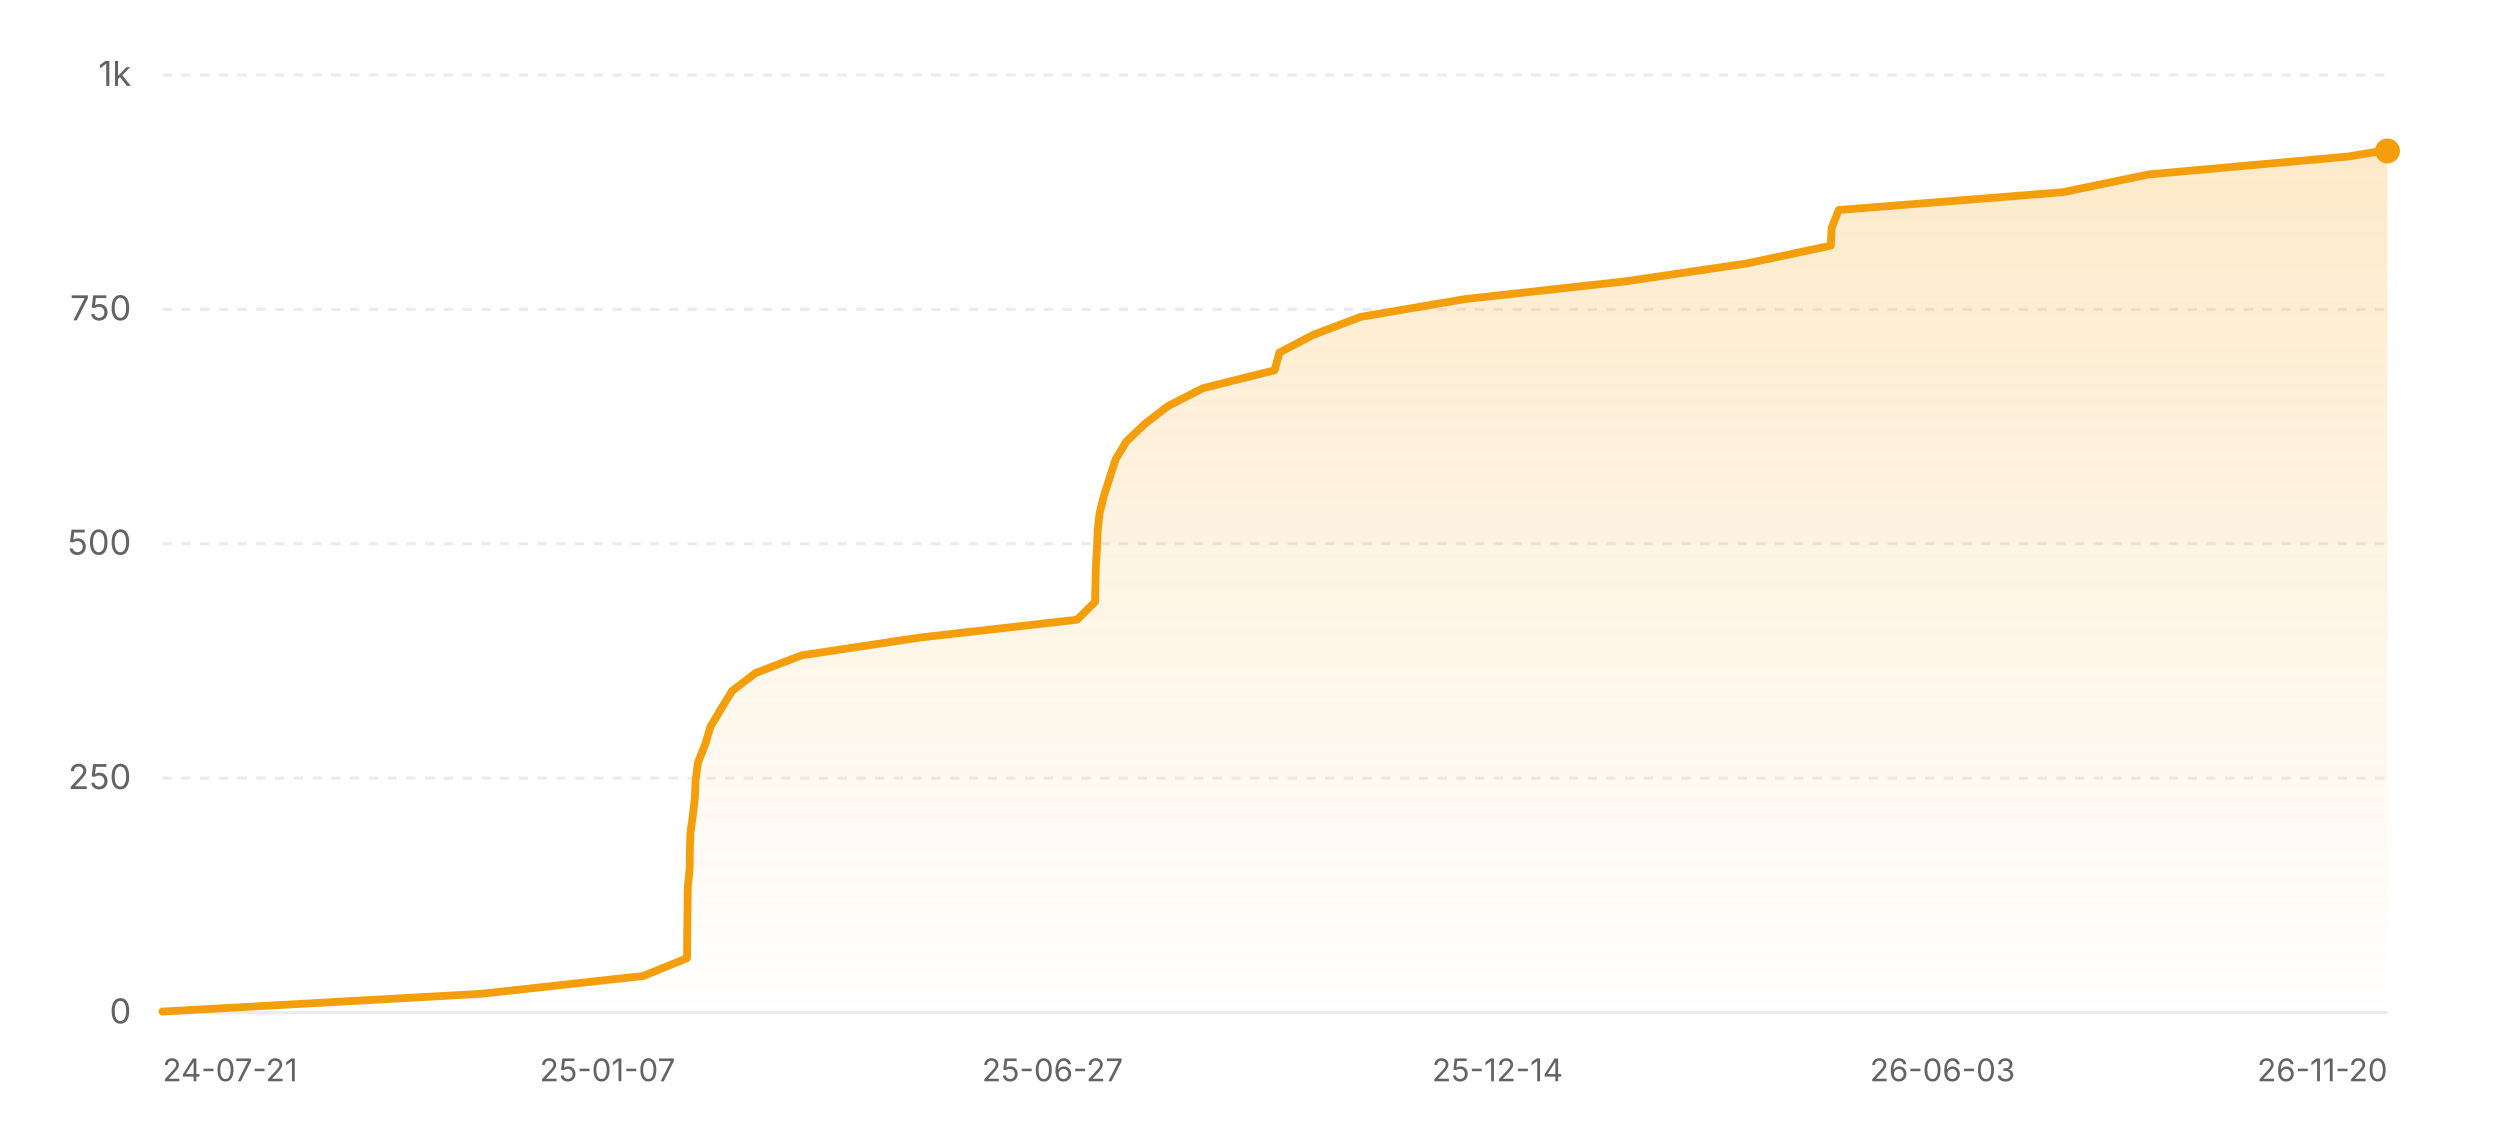
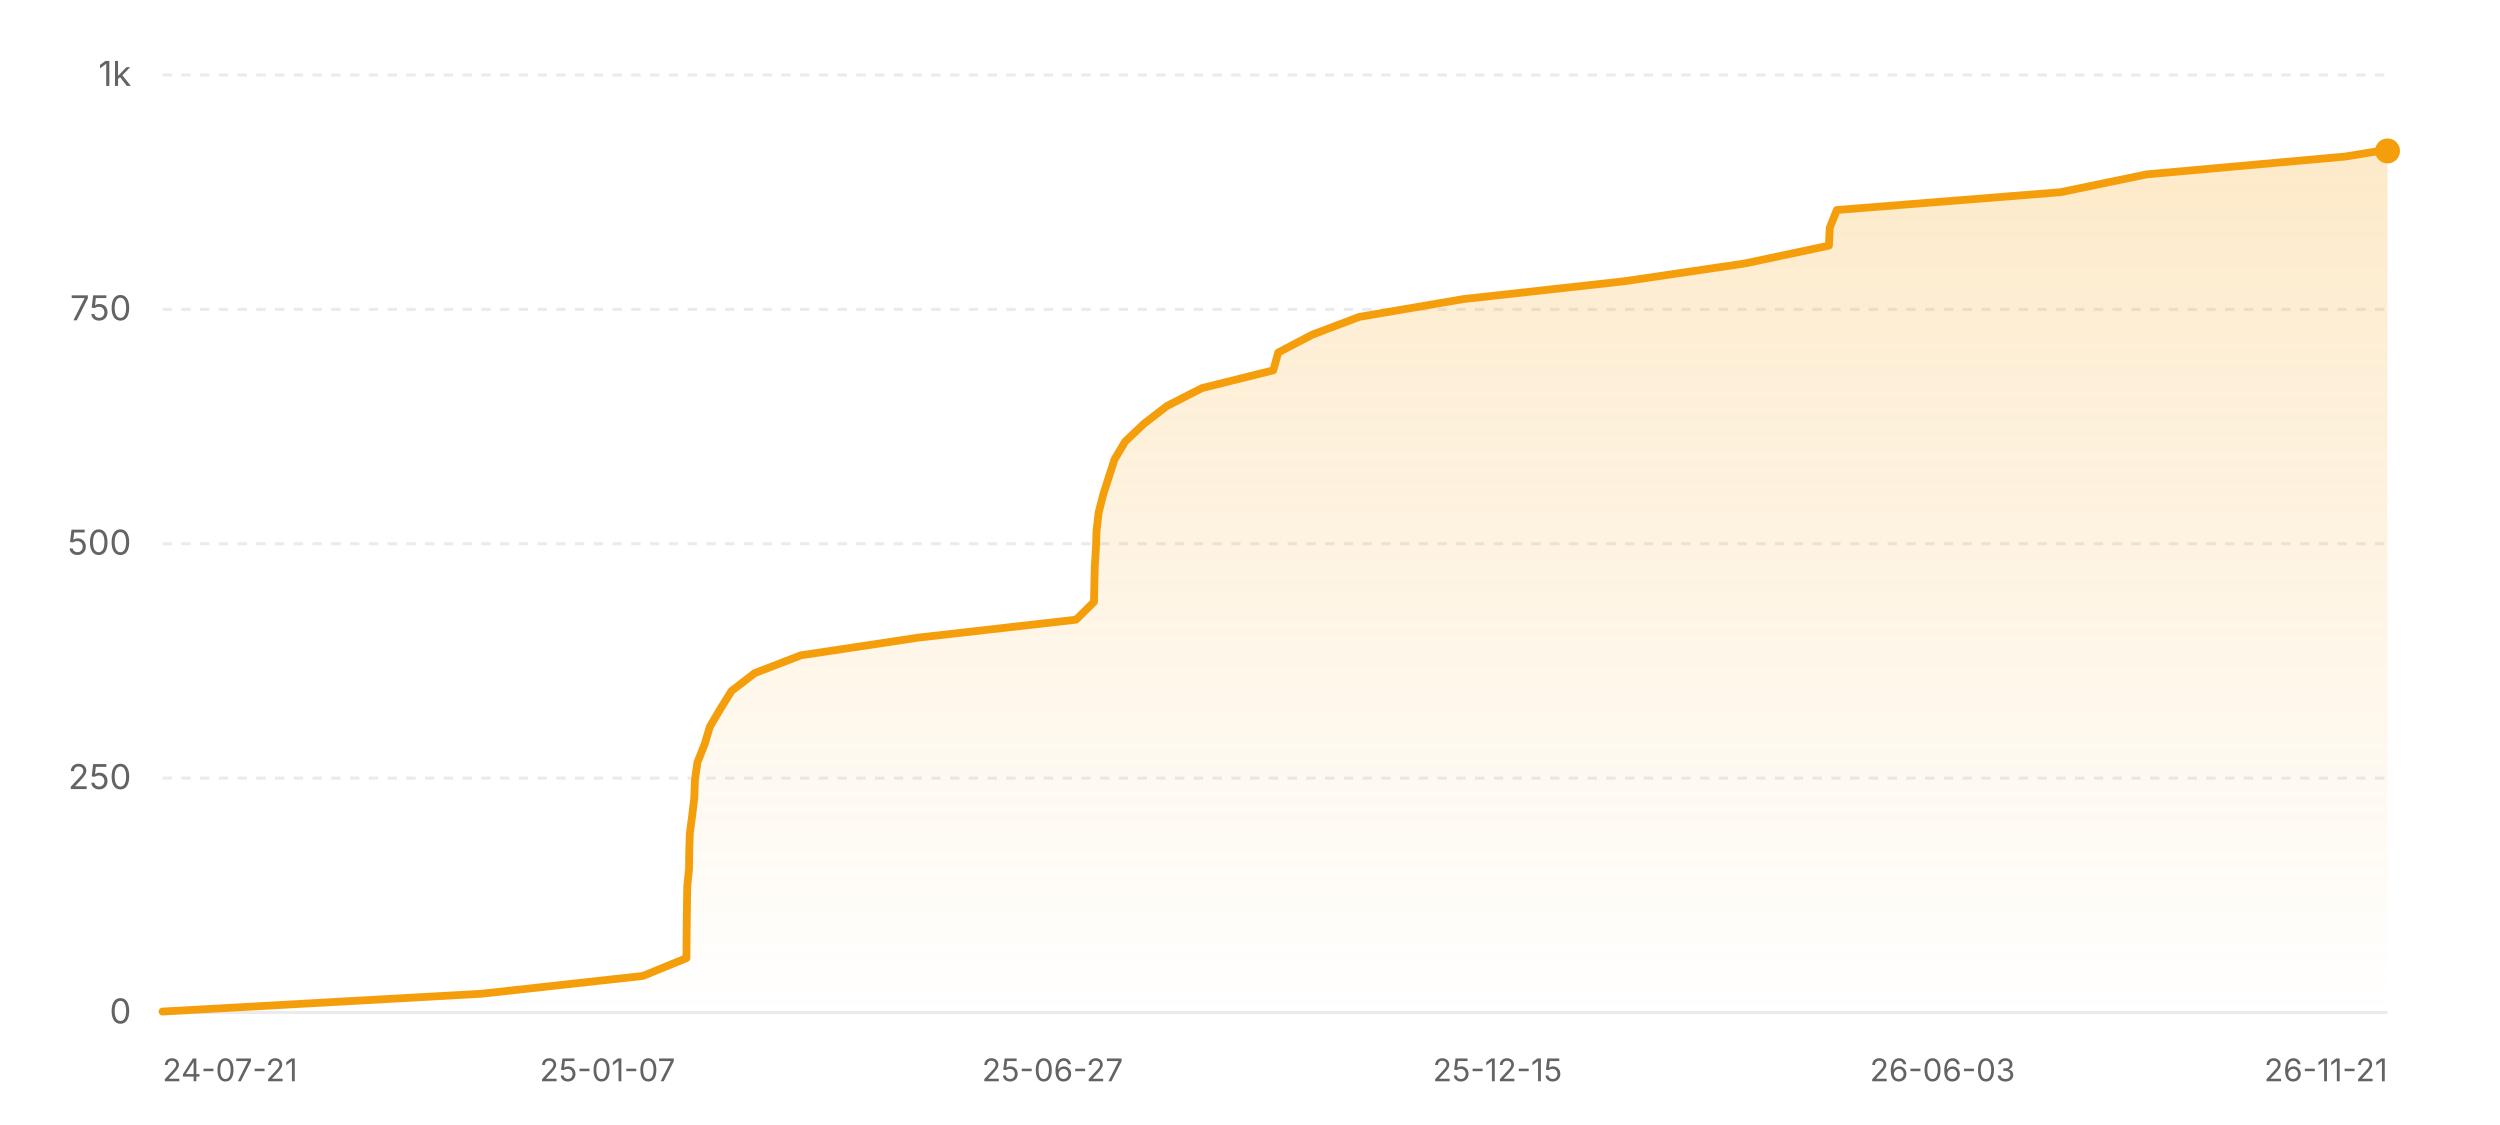
<svg xmlns="http://www.w3.org/2000/svg" width="800" height="360" viewBox="0 0 800 360" role="img" aria-label="Star history of nicejade/wealth-tracker">
  <defs>
    <linearGradient id="area-light" x1="0" y1="0" x2="0" y2="1">
      <stop offset="0%" stop-color="#f59e0b" stop-opacity="0.22" />
      <stop offset="100%" stop-color="#f59e0b" stop-opacity="0" />
    </linearGradient>
  </defs>
  <line x1="52" y1="324" x2="764" y2="324" stroke="rgba(0,0,0,0.08)" stroke-width="1" />
  <text x="42" y="327.5" text-anchor="end" font-size="11" fill="#636366" font-family="ui-sans-serif, system-ui, -apple-system, BlinkMacSystemFont, 'Segoe UI', sans-serif">0</text>
  <line x1="52" y1="249" x2="764" y2="249" stroke="rgba(0,0,0,0.08)" stroke-width="1" stroke-dasharray="3 3" />
  <text x="42" y="252.5" text-anchor="end" font-size="11" fill="#636366" font-family="ui-sans-serif, system-ui, -apple-system, BlinkMacSystemFont, 'Segoe UI', sans-serif">250</text>
  <line x1="52" y1="174" x2="764" y2="174" stroke="rgba(0,0,0,0.08)" stroke-width="1" stroke-dasharray="3 3" />
  <text x="42" y="177.5" text-anchor="end" font-size="11" fill="#636366" font-family="ui-sans-serif, system-ui, -apple-system, BlinkMacSystemFont, 'Segoe UI', sans-serif">500</text>
  <line x1="52" y1="99" x2="764" y2="99" stroke="rgba(0,0,0,0.08)" stroke-width="1" stroke-dasharray="3 3" />
  <text x="42" y="102.5" text-anchor="end" font-size="11" fill="#636366" font-family="ui-sans-serif, system-ui, -apple-system, BlinkMacSystemFont, 'Segoe UI', sans-serif">750</text>
  <line x1="52" y1="24" x2="764" y2="24" stroke="rgba(0,0,0,0.08)" stroke-width="1" stroke-dasharray="3 3" />
  <text x="42" y="27.5" text-anchor="end" font-size="11" fill="#636366" font-family="ui-sans-serif, system-ui, -apple-system, BlinkMacSystemFont, 'Segoe UI', sans-serif">1k</text>
-   <polygon fill="url(#area-light)" points="52,324 52,323.7 154.14,318 205.91,312.3 219.85,306.6 219.89,300.9 219.95,295.2 220.02,289.5 220.1,283.8 220.68,278.1 220.74,272.4 220.93,266.7 221.69,261 222.37,255.3 222.58,249.6 223.38,243.9 225.67,238.2 227.37,232.5 230.76,226.8 234.29,221.1 241.71,215.4 256.53,209.7 294.39,204 344.66,198.3 350.42,192.6 350.54,186.9 350.68,181.2 351.03,175.5 351.24,169.8 351.89,164.1 353.32,158.4 355.16,152.7 356.99,147 360.4,141.3 366.4,135.6 373.81,129.9 384.98,124.2 407.86,118.5 409.43,112.8 420.32,107.1 435.4,101.4 468.79,95.7 520.31,90 558.94,84.3 585.86,78.6 586.12,72.9 588.39,67.2 660.09,61.5 687.6,55.8 751.26,50.1 762.25,48.3 764,48.3 764,324" />
-   <polyline fill="none" stroke="#f59e0b" stroke-width="2.5" stroke-linecap="round" stroke-linejoin="round" points="52,323.7 154.14,318 205.91,312.3 219.85,306.6 219.89,300.9 219.95,295.2 220.02,289.5 220.1,283.8 220.68,278.1 220.74,272.4 220.93,266.7 221.69,261 222.37,255.3 222.58,249.6 223.38,243.9 225.67,238.2 227.37,232.5 230.76,226.8 234.29,221.1 241.71,215.4 256.53,209.7 294.39,204 344.66,198.3 350.42,192.6 350.54,186.9 350.68,181.2 351.03,175.5 351.24,169.8 351.89,164.1 353.32,158.4 355.16,152.7 356.99,147 360.4,141.3 366.4,135.6 373.81,129.9 384.98,124.2 407.86,118.5 409.43,112.8 420.32,107.1 435.4,101.4 468.79,95.7 520.31,90 558.94,84.3 585.86,78.6 586.12,72.9 588.39,67.2 660.09,61.5 687.6,55.8 751.26,50.1 762.25,48.3 764,48.3" />
+   <polygon fill="url(#area-light)" points="52,324 52,323.7 154.03,318 205.73,312.3 219.66,306.6 219.7,300.9 219.76,295.2 219.83,289.5 219.91,283.8 220.49,278.1 220.55,272.4 220.74,266.7 221.5,261 222.17,255.3 222.38,249.6 223.19,243.9 225.47,238.2 227.17,232.5 230.55,226.8 234.09,221.1 241.5,215.4 256.29,209.7 294.12,204 344.33,198.3 350.08,192.6 350.2,186.9 350.34,181.2 350.69,175.5 350.9,169.8 351.55,164.1 352.98,158.4 354.81,152.7 356.65,147 360.05,141.3 366.05,135.6 373.45,129.9 384.61,124.2 407.45,118.5 409.03,112.8 419.91,107.1 434.96,101.4 468.31,95.7 519.78,90 558.36,84.3 585.25,78.6 585.51,72.9 587.78,67.2 659.4,61.5 686.88,55.8 750.47,50.1 761.44,48.3 764,48.3 764,324" />
+   <polyline fill="none" stroke="#f59e0b" stroke-width="2.5" stroke-linecap="round" stroke-linejoin="round" points="52,323.7 154.03,318 205.73,312.3 219.66,306.6 219.7,300.9 219.76,295.2 219.83,289.5 219.91,283.8 220.49,278.1 220.55,272.4 220.74,266.7 221.5,261 222.17,255.3 222.38,249.6 223.19,243.9 225.47,238.2 227.17,232.5 230.55,226.8 234.09,221.1 241.5,215.4 256.29,209.7 294.12,204 344.33,198.3 350.08,192.6 350.2,186.9 350.34,181.2 350.69,175.5 350.9,169.8 351.55,164.1 352.98,158.4 354.81,152.7 356.65,147 360.05,141.3 366.05,135.6 373.45,129.9 384.61,124.2 407.45,118.5 409.03,112.8 419.91,107.1 434.96,101.4 468.31,95.7 519.78,90 558.36,84.3 585.25,78.6 585.51,72.9 587.78,67.2 659.4,61.5 686.88,55.8 750.47,50.1 761.44,48.3 764,48.3" />
  <circle cx="764" cy="48.3" r="4" fill="#f59e0b" />
  <text x="52" y="346" text-anchor="start" font-size="10" fill="#636366" font-family="ui-sans-serif, system-ui, -apple-system, BlinkMacSystemFont, 'Segoe UI', sans-serif">24-07-21</text>
  <text x="194.4" y="346" text-anchor="middle" font-size="10" fill="#636366" font-family="ui-sans-serif, system-ui, -apple-system, BlinkMacSystemFont, 'Segoe UI', sans-serif">25-01-07</text>
  <text x="336.8" y="346" text-anchor="middle" font-size="10" fill="#636366" font-family="ui-sans-serif, system-ui, -apple-system, BlinkMacSystemFont, 'Segoe UI', sans-serif">25-06-27</text>
-   <text x="479.2" y="346" text-anchor="middle" font-size="10" fill="#636366" font-family="ui-sans-serif, system-ui, -apple-system, BlinkMacSystemFont, 'Segoe UI', sans-serif">25-12-14</text>
+   <text x="479.2" y="346" text-anchor="middle" font-size="10" fill="#636366" font-family="ui-sans-serif, system-ui, -apple-system, BlinkMacSystemFont, 'Segoe UI', sans-serif">25-12-15</text>
  <text x="621.6" y="346" text-anchor="middle" font-size="10" fill="#636366" font-family="ui-sans-serif, system-ui, -apple-system, BlinkMacSystemFont, 'Segoe UI', sans-serif">26-06-03</text>
-   <text x="764" y="346" text-anchor="end" font-size="10" fill="#636366" font-family="ui-sans-serif, system-ui, -apple-system, BlinkMacSystemFont, 'Segoe UI', sans-serif">26-11-20</text>
+   <text x="764" y="346" text-anchor="end" font-size="10" fill="#636366" font-family="ui-sans-serif, system-ui, -apple-system, BlinkMacSystemFont, 'Segoe UI', sans-serif">26-11-21</text>
</svg>
